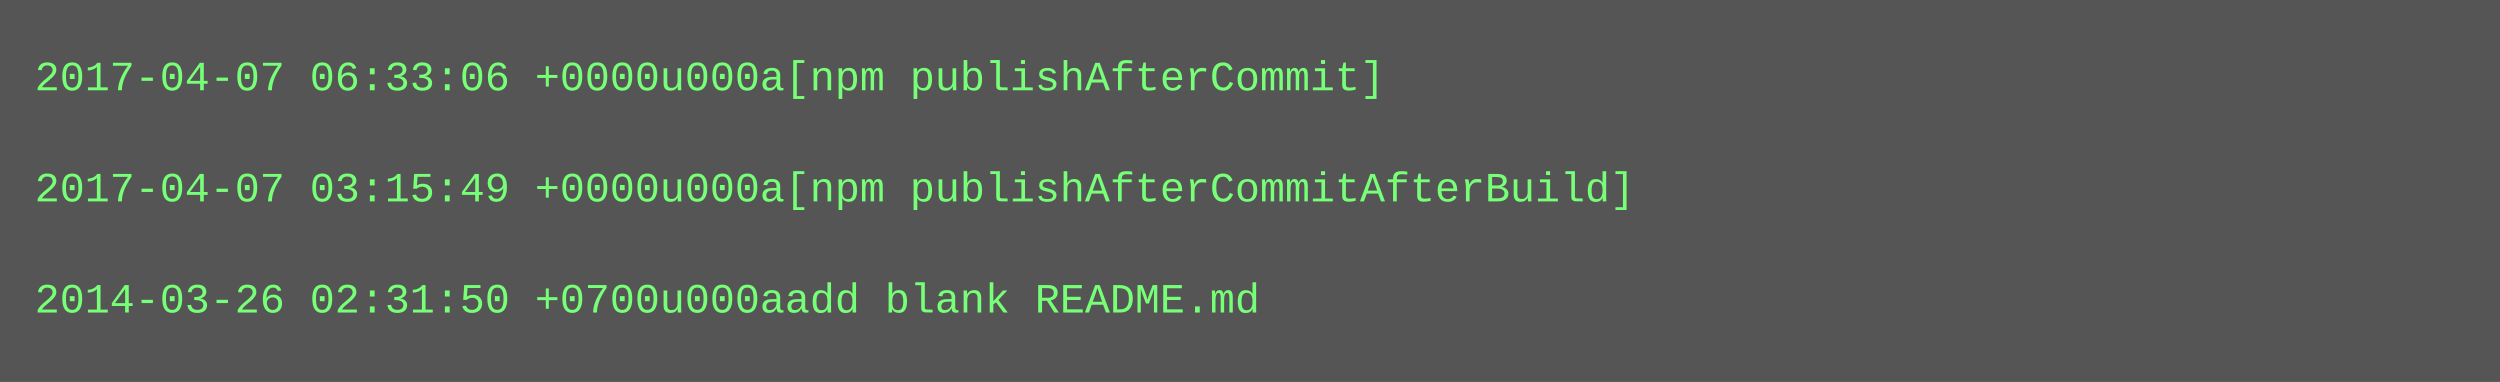
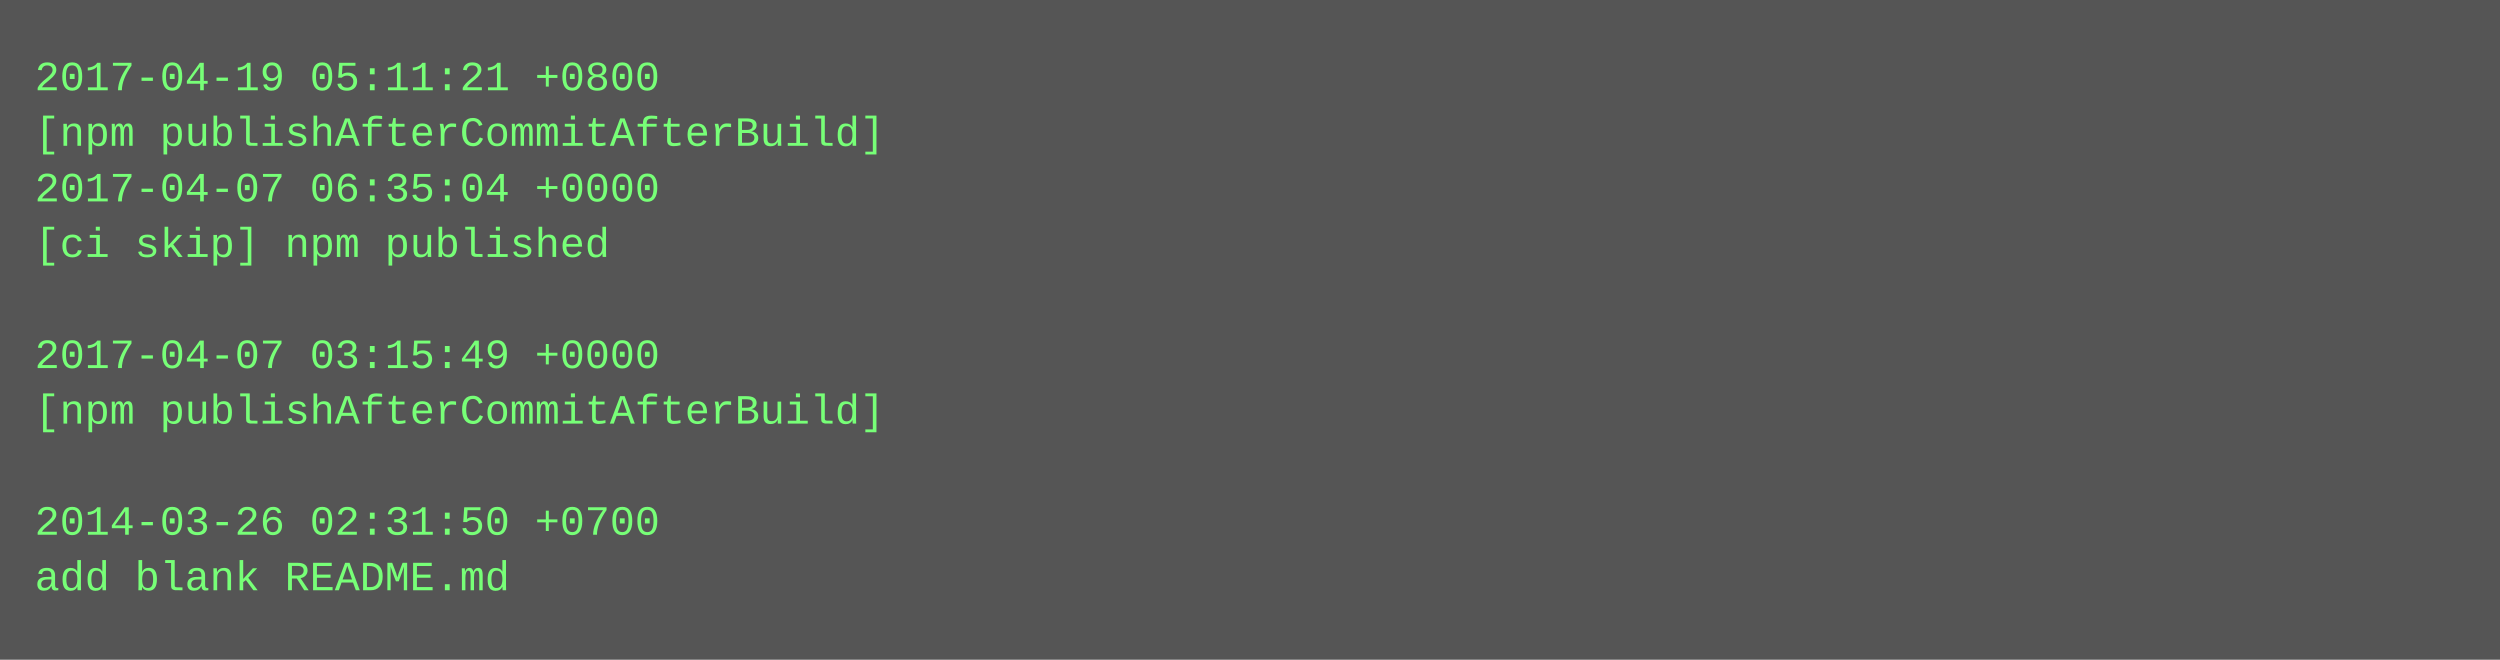
- <svg xmlns="http://www.w3.org/2000/svg" height="110" width="720">
-   <rect height="110" fill="#555" width="720" />
+ <svg xmlns="http://www.w3.org/2000/svg" height="190" width="720">
+   <rect height="190" fill="#555" width="720" />
  <text fill="#7f7" font-family="Courier New" font-size="12" xml:space="preserve">
-     <tspan x="10" y="26">2017-04-07 06:33:06 +0000u000a[npm publishAfterCommit]</tspan>
-     <tspan x="10" y="42" />
-     <tspan x="10" y="58">2017-04-07 03:15:49 +0000u000a[npm publishAfterCommitAfterBuild]</tspan>
-     <tspan x="10" y="74" />
-     <tspan x="10" y="90">2014-03-26 02:31:50 +0700u000aadd blank README.md</tspan>
+     <tspan x="10" y="26">2017-04-19 05:11:21 +0800</tspan>
+     <tspan x="10" y="42">[npm publishAfterCommitAfterBuild]</tspan>
+     <tspan x="10" y="58">2017-04-07 06:35:04 +0000</tspan>
+     <tspan x="10" y="74">[ci skip] npm published</tspan>
+     <tspan x="10" y="90" />
+     <tspan x="10" y="106">2017-04-07 03:15:49 +0000</tspan>
+     <tspan x="10" y="122">[npm publishAfterCommitAfterBuild]</tspan>
+     <tspan x="10" y="138" />
+     <tspan x="10" y="154">2014-03-26 02:31:50 +0700</tspan>
+     <tspan x="10" y="170">add blank README.md</tspan>
  </text>
</svg>
